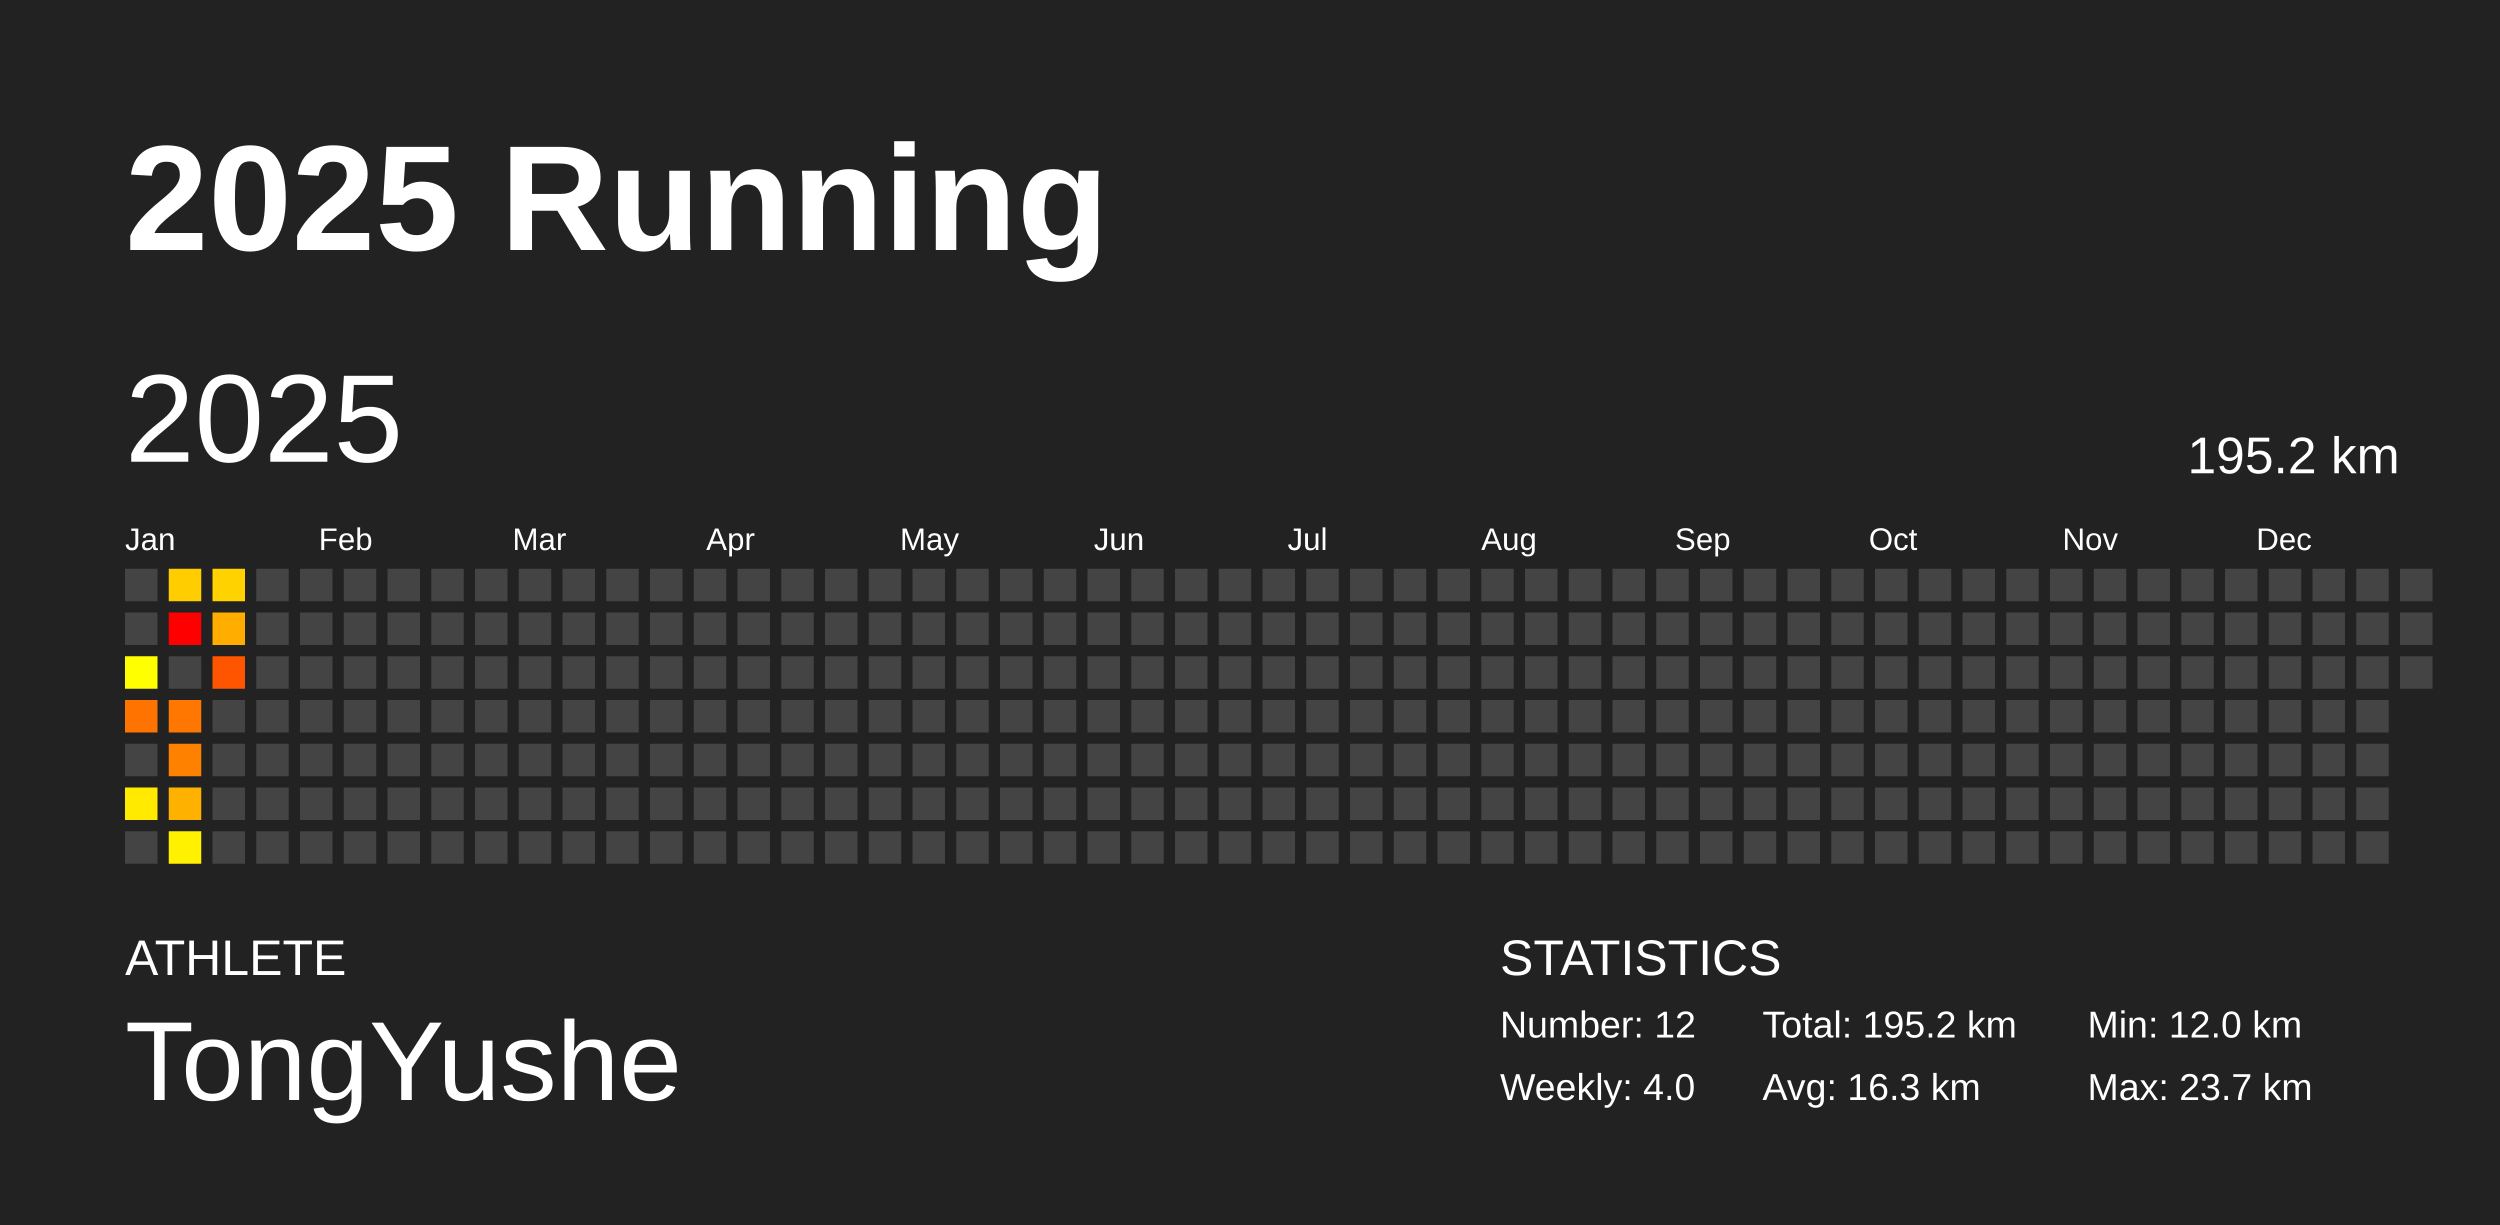
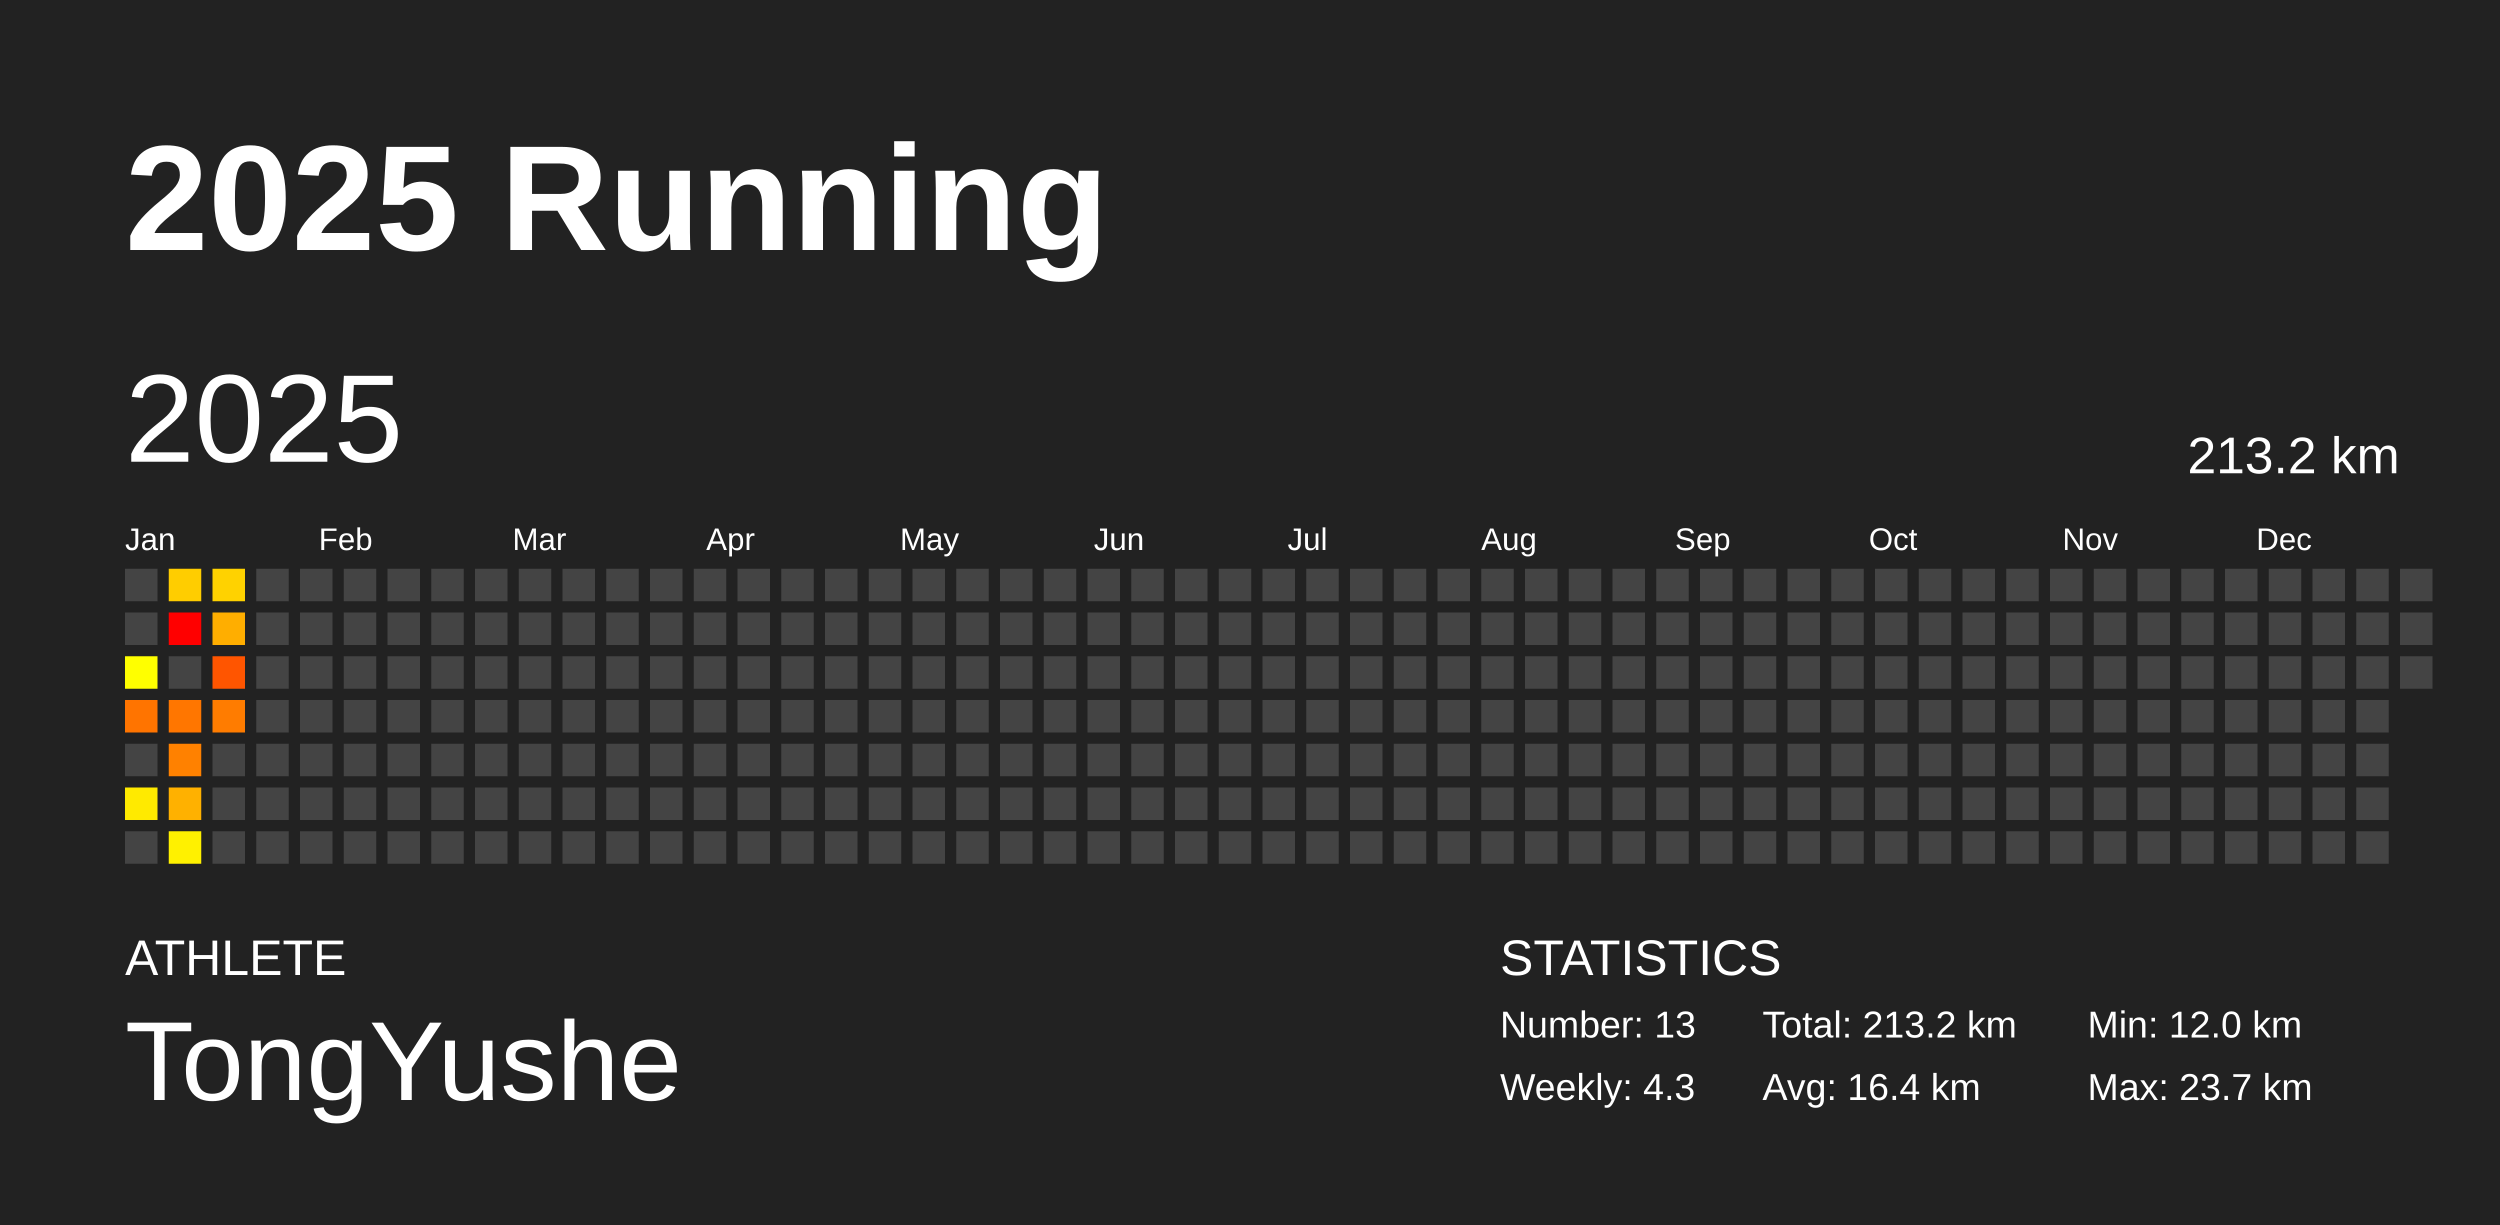
<svg xmlns="http://www.w3.org/2000/svg" baseProfile="full" height="98mm" version="1.1" viewBox="0,0,200,98" width="200mm">
  <defs />
  <rect fill="#222222" height="98" width="200" x="0" y="0" />
  <text fill="#FFFFFF" style="font-size:12px; font-family:Arial; font-weight:bold;" x="10" y="20">2025 Running</text>
  <text fill="#FFFFFF" style="font-size:4px; font-family:Arial" x="10" y="78">ATHLETE</text>
  <text fill="#FFFFFF" style="font-size:9px; font-family:Arial" x="10" y="88">TongYushe</text>
  <text fill="#FFFFFF" style="font-size:4px; font-family:Arial" x="120" y="78">STATISTICS</text>
-   <text fill="#FFFFFF" style="font-size:3px; font-family:Arial" x="120" y="83">Number: 12</text>
-   <text fill="#FFFFFF" style="font-size:3px; font-family:Arial" x="120" y="88">Weekly: 4.0</text>
-   <text fill="#FFFFFF" style="font-size:3px; font-family:Arial" x="141" y="83">Total: 195.2 km</text>
-   <text fill="#FFFFFF" style="font-size:3px; font-family:Arial" x="141" y="88">Avg: 16.3 km</text>
+   <text fill="#FFFFFF" style="font-size:3px; font-family:Arial" x="120" y="83">Number: 13</text>
+   <text fill="#FFFFFF" style="font-size:3px; font-family:Arial" x="120" y="88">Weekly: 4.3</text>
+   <text fill="#FFFFFF" style="font-size:3px; font-family:Arial" x="141" y="83">Total: 213.2 km</text>
+   <text fill="#FFFFFF" style="font-size:3px; font-family:Arial" x="141" y="88">Avg: 16.4 km</text>
  <text fill="#FFFFFF" style="font-size:3px; font-family:Arial" x="167" y="83">Min: 12.0 km</text>
  <text fill="#FFFFFF" style="font-size:3px; font-family:Arial" x="167" y="88">Max: 23.7 km</text>
  <text dominant-baseline="hanging" fill="#FFFFFF" style="font-size:10.0px; font-family:Arial;" x="10" y="30">2025</text>
-   <text dominant-baseline="hanging" fill="#FFFFFF" style="font-size:4.125px; font-family:Arial;" x="175" y="35">195.2 km</text>
+   <text dominant-baseline="hanging" fill="#FFFFFF" style="font-size:4.125px; font-family:Arial;" x="175" y="35">213.2 km</text>
  <text fill="#FFFFFF" style="font-size:2.5px; font-family:Arial" x="10.0" y="44">Jan</text>
  <text fill="#FFFFFF" style="font-size:2.5px; font-family:Arial" x="25.5" y="44">Feb</text>
  <text fill="#FFFFFF" style="font-size:2.5px; font-family:Arial" x="41.0" y="44">Mar</text>
  <text fill="#FFFFFF" style="font-size:2.5px; font-family:Arial" x="56.5" y="44">Apr</text>
  <text fill="#FFFFFF" style="font-size:2.5px; font-family:Arial" x="72.0" y="44">May</text>
  <text fill="#FFFFFF" style="font-size:2.5px; font-family:Arial" x="87.5" y="44">Jun</text>
  <text fill="#FFFFFF" style="font-size:2.5px; font-family:Arial" x="103.0" y="44">Jul</text>
  <text fill="#FFFFFF" style="font-size:2.5px; font-family:Arial" x="118.5" y="44">Aug</text>
  <text fill="#FFFFFF" style="font-size:2.5px; font-family:Arial" x="134.0" y="44">Sep</text>
  <text fill="#FFFFFF" style="font-size:2.5px; font-family:Arial" x="149.5" y="44">Oct</text>
  <text fill="#FFFFFF" style="font-size:2.5px; font-family:Arial" x="165.0" y="44">Nov</text>
  <text fill="#FFFFFF" style="font-size:2.5px; font-family:Arial" x="180.5" y="44">Dec</text>
  <rect fill="#444444" height="2.6" width="2.6" x="10.0" y="45.5" />
  <rect fill="#444444" height="2.6" width="2.6" x="10.0" y="49.0" />
  <rect fill="#ffff00" height="2.6" width="2.6" x="10.0" y="52.5" />
  <rect fill="#ff7400" height="2.6" width="2.6" x="10.0" y="56.0" />
  <rect fill="#444444" height="2.6" width="2.6" x="10.0" y="59.5" />
  <rect fill="#ffea00" height="2.6" width="2.6" x="10.0" y="63.0" />
  <rect fill="#444444" height="2.6" width="2.6" x="10.0" y="66.5" />
  <rect fill="#ffcd00" height="2.6" width="2.6" x="13.5" y="45.5" />
  <rect fill="red" height="2.6" width="2.6" x="13.5" y="49.0" />
  <rect fill="#444444" height="2.6" width="2.6" x="13.5" y="52.5" />
  <rect fill="#ff7600" height="2.6" width="2.6" x="13.5" y="56.0" />
  <rect fill="#ff8100" height="2.6" width="2.6" x="13.5" y="59.5" />
  <rect fill="#ffb100" height="2.6" width="2.6" x="13.5" y="63.0" />
  <rect fill="#fff100" height="2.6" width="2.6" x="13.5" y="66.5" />
  <rect fill="#ffd200" height="2.6" width="2.6" x="17.0" y="45.5" />
  <rect fill="#ffae00" height="2.6" width="2.6" x="17.0" y="49.0" />
  <rect fill="#ff5500" height="2.6" width="2.6" x="17.0" y="52.5" />
-   <rect fill="#444444" height="2.6" width="2.6" x="17.0" y="56.0" />
+   <rect fill="#ff7c00" height="2.6" width="2.6" x="17.0" y="56.0" />
  <rect fill="#444444" height="2.6" width="2.6" x="17.0" y="59.5" />
  <rect fill="#444444" height="2.6" width="2.6" x="17.0" y="63.0" />
  <rect fill="#444444" height="2.6" width="2.6" x="17.0" y="66.5" />
  <rect fill="#444444" height="2.6" width="2.6" x="20.5" y="45.5" />
  <rect fill="#444444" height="2.6" width="2.6" x="20.5" y="49.0" />
  <rect fill="#444444" height="2.6" width="2.6" x="20.5" y="52.5" />
  <rect fill="#444444" height="2.6" width="2.6" x="20.5" y="56.0" />
  <rect fill="#444444" height="2.6" width="2.6" x="20.5" y="59.5" />
  <rect fill="#444444" height="2.6" width="2.6" x="20.5" y="63.0" />
  <rect fill="#444444" height="2.6" width="2.6" x="20.5" y="66.5" />
  <rect fill="#444444" height="2.6" width="2.6" x="24.0" y="45.5" />
  <rect fill="#444444" height="2.6" width="2.6" x="24.0" y="49.0" />
  <rect fill="#444444" height="2.6" width="2.6" x="24.0" y="52.5" />
  <rect fill="#444444" height="2.6" width="2.6" x="24.0" y="56.0" />
  <rect fill="#444444" height="2.6" width="2.6" x="24.0" y="59.5" />
  <rect fill="#444444" height="2.6" width="2.6" x="24.0" y="63.0" />
  <rect fill="#444444" height="2.6" width="2.6" x="24.0" y="66.5" />
  <rect fill="#444444" height="2.6" width="2.6" x="27.5" y="45.5" />
  <rect fill="#444444" height="2.6" width="2.6" x="27.5" y="49.0" />
  <rect fill="#444444" height="2.6" width="2.6" x="27.5" y="52.5" />
  <rect fill="#444444" height="2.6" width="2.6" x="27.5" y="56.0" />
  <rect fill="#444444" height="2.6" width="2.6" x="27.5" y="59.5" />
  <rect fill="#444444" height="2.6" width="2.6" x="27.5" y="63.0" />
  <rect fill="#444444" height="2.6" width="2.6" x="27.5" y="66.5" />
  <rect fill="#444444" height="2.6" width="2.6" x="31.0" y="45.5" />
  <rect fill="#444444" height="2.6" width="2.6" x="31.0" y="49.0" />
  <rect fill="#444444" height="2.6" width="2.6" x="31.0" y="52.5" />
  <rect fill="#444444" height="2.6" width="2.6" x="31.0" y="56.0" />
  <rect fill="#444444" height="2.6" width="2.6" x="31.0" y="59.5" />
  <rect fill="#444444" height="2.6" width="2.6" x="31.0" y="63.0" />
  <rect fill="#444444" height="2.6" width="2.6" x="31.0" y="66.5" />
  <rect fill="#444444" height="2.6" width="2.6" x="34.5" y="45.5" />
  <rect fill="#444444" height="2.6" width="2.6" x="34.5" y="49.0" />
  <rect fill="#444444" height="2.6" width="2.6" x="34.5" y="52.5" />
  <rect fill="#444444" height="2.6" width="2.6" x="34.5" y="56.0" />
  <rect fill="#444444" height="2.6" width="2.6" x="34.5" y="59.5" />
  <rect fill="#444444" height="2.6" width="2.6" x="34.5" y="63.0" />
  <rect fill="#444444" height="2.6" width="2.6" x="34.5" y="66.5" />
  <rect fill="#444444" height="2.6" width="2.6" x="38.0" y="45.5" />
  <rect fill="#444444" height="2.6" width="2.6" x="38.0" y="49.0" />
  <rect fill="#444444" height="2.6" width="2.6" x="38.0" y="52.5" />
  <rect fill="#444444" height="2.6" width="2.6" x="38.0" y="56.0" />
  <rect fill="#444444" height="2.6" width="2.6" x="38.0" y="59.5" />
  <rect fill="#444444" height="2.6" width="2.6" x="38.0" y="63.0" />
  <rect fill="#444444" height="2.6" width="2.6" x="38.0" y="66.5" />
  <rect fill="#444444" height="2.6" width="2.6" x="41.5" y="45.5" />
  <rect fill="#444444" height="2.6" width="2.6" x="41.5" y="49.0" />
  <rect fill="#444444" height="2.6" width="2.6" x="41.5" y="52.5" />
  <rect fill="#444444" height="2.6" width="2.6" x="41.5" y="56.0" />
  <rect fill="#444444" height="2.6" width="2.6" x="41.5" y="59.5" />
  <rect fill="#444444" height="2.6" width="2.6" x="41.5" y="63.0" />
  <rect fill="#444444" height="2.6" width="2.6" x="41.5" y="66.5" />
  <rect fill="#444444" height="2.6" width="2.6" x="45.0" y="45.5" />
  <rect fill="#444444" height="2.6" width="2.6" x="45.0" y="49.0" />
  <rect fill="#444444" height="2.6" width="2.6" x="45.0" y="52.5" />
  <rect fill="#444444" height="2.6" width="2.6" x="45.0" y="56.0" />
  <rect fill="#444444" height="2.6" width="2.6" x="45.0" y="59.5" />
  <rect fill="#444444" height="2.6" width="2.6" x="45.0" y="63.0" />
  <rect fill="#444444" height="2.6" width="2.6" x="45.0" y="66.5" />
  <rect fill="#444444" height="2.6" width="2.6" x="48.5" y="45.5" />
  <rect fill="#444444" height="2.6" width="2.6" x="48.5" y="49.0" />
  <rect fill="#444444" height="2.6" width="2.6" x="48.5" y="52.5" />
  <rect fill="#444444" height="2.6" width="2.6" x="48.5" y="56.0" />
  <rect fill="#444444" height="2.6" width="2.6" x="48.5" y="59.5" />
  <rect fill="#444444" height="2.6" width="2.6" x="48.5" y="63.0" />
  <rect fill="#444444" height="2.6" width="2.6" x="48.5" y="66.5" />
  <rect fill="#444444" height="2.6" width="2.6" x="52.0" y="45.5" />
  <rect fill="#444444" height="2.6" width="2.6" x="52.0" y="49.0" />
  <rect fill="#444444" height="2.6" width="2.6" x="52.0" y="52.5" />
  <rect fill="#444444" height="2.6" width="2.6" x="52.0" y="56.0" />
  <rect fill="#444444" height="2.6" width="2.6" x="52.0" y="59.5" />
  <rect fill="#444444" height="2.6" width="2.6" x="52.0" y="63.0" />
  <rect fill="#444444" height="2.6" width="2.6" x="52.0" y="66.5" />
  <rect fill="#444444" height="2.6" width="2.6" x="55.5" y="45.5" />
  <rect fill="#444444" height="2.6" width="2.6" x="55.5" y="49.0" />
  <rect fill="#444444" height="2.6" width="2.6" x="55.5" y="52.5" />
  <rect fill="#444444" height="2.6" width="2.6" x="55.5" y="56.0" />
  <rect fill="#444444" height="2.6" width="2.6" x="55.5" y="59.5" />
  <rect fill="#444444" height="2.6" width="2.6" x="55.5" y="63.0" />
  <rect fill="#444444" height="2.6" width="2.6" x="55.5" y="66.5" />
  <rect fill="#444444" height="2.6" width="2.6" x="59.0" y="45.5" />
  <rect fill="#444444" height="2.6" width="2.6" x="59.0" y="49.0" />
  <rect fill="#444444" height="2.6" width="2.6" x="59.0" y="52.5" />
  <rect fill="#444444" height="2.6" width="2.6" x="59.0" y="56.0" />
  <rect fill="#444444" height="2.6" width="2.6" x="59.0" y="59.5" />
  <rect fill="#444444" height="2.6" width="2.6" x="59.0" y="63.0" />
  <rect fill="#444444" height="2.6" width="2.6" x="59.0" y="66.5" />
  <rect fill="#444444" height="2.6" width="2.6" x="62.5" y="45.5" />
  <rect fill="#444444" height="2.6" width="2.6" x="62.5" y="49.0" />
  <rect fill="#444444" height="2.6" width="2.6" x="62.5" y="52.5" />
  <rect fill="#444444" height="2.6" width="2.6" x="62.5" y="56.0" />
  <rect fill="#444444" height="2.6" width="2.6" x="62.5" y="59.5" />
  <rect fill="#444444" height="2.6" width="2.6" x="62.5" y="63.0" />
  <rect fill="#444444" height="2.6" width="2.6" x="62.5" y="66.5" />
  <rect fill="#444444" height="2.6" width="2.6" x="66.0" y="45.5" />
  <rect fill="#444444" height="2.6" width="2.6" x="66.0" y="49.0" />
  <rect fill="#444444" height="2.6" width="2.6" x="66.0" y="52.5" />
  <rect fill="#444444" height="2.6" width="2.6" x="66.0" y="56.0" />
  <rect fill="#444444" height="2.6" width="2.6" x="66.0" y="59.5" />
  <rect fill="#444444" height="2.6" width="2.6" x="66.0" y="63.0" />
  <rect fill="#444444" height="2.6" width="2.6" x="66.0" y="66.5" />
  <rect fill="#444444" height="2.6" width="2.6" x="69.5" y="45.5" />
  <rect fill="#444444" height="2.6" width="2.6" x="69.5" y="49.0" />
  <rect fill="#444444" height="2.6" width="2.6" x="69.5" y="52.5" />
  <rect fill="#444444" height="2.6" width="2.6" x="69.5" y="56.0" />
  <rect fill="#444444" height="2.6" width="2.6" x="69.5" y="59.5" />
  <rect fill="#444444" height="2.6" width="2.6" x="69.5" y="63.0" />
  <rect fill="#444444" height="2.6" width="2.6" x="69.5" y="66.5" />
  <rect fill="#444444" height="2.6" width="2.6" x="73.0" y="45.5" />
  <rect fill="#444444" height="2.6" width="2.6" x="73.0" y="49.0" />
  <rect fill="#444444" height="2.6" width="2.6" x="73.0" y="52.5" />
  <rect fill="#444444" height="2.6" width="2.6" x="73.0" y="56.0" />
  <rect fill="#444444" height="2.6" width="2.6" x="73.0" y="59.5" />
  <rect fill="#444444" height="2.6" width="2.6" x="73.0" y="63.0" />
  <rect fill="#444444" height="2.6" width="2.6" x="73.0" y="66.5" />
  <rect fill="#444444" height="2.6" width="2.6" x="76.5" y="45.5" />
  <rect fill="#444444" height="2.6" width="2.6" x="76.5" y="49.0" />
  <rect fill="#444444" height="2.6" width="2.6" x="76.5" y="52.5" />
  <rect fill="#444444" height="2.6" width="2.6" x="76.5" y="56.0" />
  <rect fill="#444444" height="2.6" width="2.6" x="76.5" y="59.5" />
  <rect fill="#444444" height="2.6" width="2.6" x="76.5" y="63.0" />
  <rect fill="#444444" height="2.6" width="2.6" x="76.5" y="66.5" />
  <rect fill="#444444" height="2.6" width="2.6" x="80.0" y="45.5" />
  <rect fill="#444444" height="2.6" width="2.6" x="80.0" y="49.0" />
  <rect fill="#444444" height="2.6" width="2.6" x="80.0" y="52.5" />
  <rect fill="#444444" height="2.6" width="2.6" x="80.0" y="56.0" />
  <rect fill="#444444" height="2.6" width="2.6" x="80.0" y="59.5" />
  <rect fill="#444444" height="2.6" width="2.6" x="80.0" y="63.0" />
  <rect fill="#444444" height="2.6" width="2.6" x="80.0" y="66.5" />
  <rect fill="#444444" height="2.6" width="2.6" x="83.5" y="45.5" />
  <rect fill="#444444" height="2.6" width="2.6" x="83.5" y="49.0" />
  <rect fill="#444444" height="2.6" width="2.6" x="83.5" y="52.5" />
  <rect fill="#444444" height="2.6" width="2.6" x="83.5" y="56.0" />
  <rect fill="#444444" height="2.6" width="2.6" x="83.5" y="59.5" />
  <rect fill="#444444" height="2.6" width="2.6" x="83.5" y="63.0" />
  <rect fill="#444444" height="2.6" width="2.6" x="83.5" y="66.5" />
  <rect fill="#444444" height="2.6" width="2.6" x="87.0" y="45.5" />
  <rect fill="#444444" height="2.6" width="2.6" x="87.0" y="49.0" />
  <rect fill="#444444" height="2.6" width="2.6" x="87.0" y="52.5" />
  <rect fill="#444444" height="2.6" width="2.6" x="87.0" y="56.0" />
  <rect fill="#444444" height="2.6" width="2.6" x="87.0" y="59.5" />
  <rect fill="#444444" height="2.6" width="2.6" x="87.0" y="63.0" />
  <rect fill="#444444" height="2.6" width="2.6" x="87.0" y="66.5" />
  <rect fill="#444444" height="2.6" width="2.6" x="90.5" y="45.5" />
  <rect fill="#444444" height="2.6" width="2.6" x="90.5" y="49.0" />
  <rect fill="#444444" height="2.6" width="2.6" x="90.5" y="52.5" />
  <rect fill="#444444" height="2.6" width="2.6" x="90.5" y="56.0" />
  <rect fill="#444444" height="2.6" width="2.6" x="90.5" y="59.5" />
  <rect fill="#444444" height="2.6" width="2.6" x="90.5" y="63.0" />
  <rect fill="#444444" height="2.6" width="2.6" x="90.5" y="66.5" />
  <rect fill="#444444" height="2.6" width="2.6" x="94.0" y="45.5" />
  <rect fill="#444444" height="2.6" width="2.6" x="94.0" y="49.0" />
  <rect fill="#444444" height="2.6" width="2.6" x="94.0" y="52.5" />
  <rect fill="#444444" height="2.6" width="2.6" x="94.0" y="56.0" />
  <rect fill="#444444" height="2.6" width="2.6" x="94.0" y="59.5" />
  <rect fill="#444444" height="2.6" width="2.6" x="94.0" y="63.0" />
  <rect fill="#444444" height="2.6" width="2.6" x="94.0" y="66.5" />
  <rect fill="#444444" height="2.6" width="2.6" x="97.5" y="45.5" />
  <rect fill="#444444" height="2.6" width="2.6" x="97.5" y="49.0" />
  <rect fill="#444444" height="2.6" width="2.6" x="97.5" y="52.5" />
  <rect fill="#444444" height="2.6" width="2.6" x="97.5" y="56.0" />
  <rect fill="#444444" height="2.6" width="2.6" x="97.5" y="59.5" />
  <rect fill="#444444" height="2.6" width="2.6" x="97.5" y="63.0" />
  <rect fill="#444444" height="2.6" width="2.6" x="97.5" y="66.5" />
  <rect fill="#444444" height="2.6" width="2.6" x="101.0" y="45.5" />
  <rect fill="#444444" height="2.6" width="2.6" x="101.0" y="49.0" />
  <rect fill="#444444" height="2.6" width="2.6" x="101.0" y="52.5" />
  <rect fill="#444444" height="2.6" width="2.6" x="101.0" y="56.0" />
  <rect fill="#444444" height="2.6" width="2.6" x="101.0" y="59.5" />
  <rect fill="#444444" height="2.6" width="2.6" x="101.0" y="63.0" />
  <rect fill="#444444" height="2.6" width="2.6" x="101.0" y="66.5" />
  <rect fill="#444444" height="2.6" width="2.6" x="104.5" y="45.5" />
  <rect fill="#444444" height="2.6" width="2.6" x="104.5" y="49.0" />
  <rect fill="#444444" height="2.6" width="2.6" x="104.5" y="52.5" />
  <rect fill="#444444" height="2.6" width="2.6" x="104.5" y="56.0" />
  <rect fill="#444444" height="2.6" width="2.6" x="104.5" y="59.5" />
  <rect fill="#444444" height="2.6" width="2.6" x="104.5" y="63.0" />
  <rect fill="#444444" height="2.6" width="2.6" x="104.5" y="66.5" />
  <rect fill="#444444" height="2.6" width="2.6" x="108.0" y="45.5" />
  <rect fill="#444444" height="2.6" width="2.6" x="108.0" y="49.0" />
  <rect fill="#444444" height="2.6" width="2.6" x="108.0" y="52.5" />
  <rect fill="#444444" height="2.6" width="2.6" x="108.0" y="56.0" />
  <rect fill="#444444" height="2.6" width="2.6" x="108.0" y="59.5" />
  <rect fill="#444444" height="2.6" width="2.6" x="108.0" y="63.0" />
  <rect fill="#444444" height="2.6" width="2.6" x="108.0" y="66.5" />
  <rect fill="#444444" height="2.6" width="2.6" x="111.5" y="45.5" />
  <rect fill="#444444" height="2.6" width="2.6" x="111.5" y="49.0" />
  <rect fill="#444444" height="2.6" width="2.6" x="111.5" y="52.5" />
  <rect fill="#444444" height="2.6" width="2.6" x="111.5" y="56.0" />
  <rect fill="#444444" height="2.6" width="2.6" x="111.5" y="59.5" />
  <rect fill="#444444" height="2.6" width="2.6" x="111.5" y="63.0" />
  <rect fill="#444444" height="2.6" width="2.6" x="111.5" y="66.5" />
  <rect fill="#444444" height="2.6" width="2.6" x="115.0" y="45.5" />
  <rect fill="#444444" height="2.6" width="2.6" x="115.0" y="49.0" />
  <rect fill="#444444" height="2.6" width="2.6" x="115.0" y="52.5" />
  <rect fill="#444444" height="2.6" width="2.6" x="115.0" y="56.0" />
  <rect fill="#444444" height="2.6" width="2.6" x="115.0" y="59.5" />
  <rect fill="#444444" height="2.6" width="2.6" x="115.0" y="63.0" />
  <rect fill="#444444" height="2.6" width="2.6" x="115.0" y="66.5" />
  <rect fill="#444444" height="2.6" width="2.6" x="118.5" y="45.5" />
  <rect fill="#444444" height="2.6" width="2.6" x="118.5" y="49.0" />
  <rect fill="#444444" height="2.6" width="2.6" x="118.5" y="52.5" />
  <rect fill="#444444" height="2.6" width="2.6" x="118.5" y="56.0" />
  <rect fill="#444444" height="2.6" width="2.6" x="118.5" y="59.5" />
  <rect fill="#444444" height="2.6" width="2.6" x="118.5" y="63.0" />
  <rect fill="#444444" height="2.6" width="2.6" x="118.5" y="66.5" />
  <rect fill="#444444" height="2.6" width="2.6" x="122.0" y="45.5" />
  <rect fill="#444444" height="2.6" width="2.6" x="122.0" y="49.0" />
  <rect fill="#444444" height="2.6" width="2.6" x="122.0" y="52.5" />
  <rect fill="#444444" height="2.6" width="2.6" x="122.0" y="56.0" />
  <rect fill="#444444" height="2.6" width="2.6" x="122.0" y="59.5" />
  <rect fill="#444444" height="2.6" width="2.6" x="122.0" y="63.0" />
  <rect fill="#444444" height="2.6" width="2.6" x="122.0" y="66.5" />
  <rect fill="#444444" height="2.6" width="2.6" x="125.5" y="45.5" />
  <rect fill="#444444" height="2.6" width="2.6" x="125.5" y="49.0" />
  <rect fill="#444444" height="2.6" width="2.6" x="125.5" y="52.5" />
  <rect fill="#444444" height="2.6" width="2.6" x="125.5" y="56.0" />
  <rect fill="#444444" height="2.6" width="2.6" x="125.5" y="59.5" />
  <rect fill="#444444" height="2.6" width="2.6" x="125.5" y="63.0" />
  <rect fill="#444444" height="2.6" width="2.6" x="125.5" y="66.5" />
  <rect fill="#444444" height="2.6" width="2.6" x="129.0" y="45.5" />
  <rect fill="#444444" height="2.6" width="2.6" x="129.0" y="49.0" />
  <rect fill="#444444" height="2.6" width="2.6" x="129.0" y="52.5" />
  <rect fill="#444444" height="2.6" width="2.6" x="129.0" y="56.0" />
  <rect fill="#444444" height="2.6" width="2.6" x="129.0" y="59.5" />
  <rect fill="#444444" height="2.6" width="2.6" x="129.0" y="63.0" />
  <rect fill="#444444" height="2.6" width="2.6" x="129.0" y="66.5" />
  <rect fill="#444444" height="2.6" width="2.6" x="132.5" y="45.5" />
  <rect fill="#444444" height="2.6" width="2.6" x="132.5" y="49.0" />
  <rect fill="#444444" height="2.6" width="2.6" x="132.5" y="52.5" />
  <rect fill="#444444" height="2.6" width="2.6" x="132.5" y="56.0" />
  <rect fill="#444444" height="2.6" width="2.6" x="132.5" y="59.5" />
  <rect fill="#444444" height="2.6" width="2.6" x="132.5" y="63.0" />
  <rect fill="#444444" height="2.6" width="2.6" x="132.5" y="66.5" />
  <rect fill="#444444" height="2.6" width="2.6" x="136.0" y="45.5" />
  <rect fill="#444444" height="2.6" width="2.6" x="136.0" y="49.0" />
  <rect fill="#444444" height="2.6" width="2.6" x="136.0" y="52.5" />
  <rect fill="#444444" height="2.6" width="2.6" x="136.0" y="56.0" />
  <rect fill="#444444" height="2.6" width="2.6" x="136.0" y="59.5" />
  <rect fill="#444444" height="2.6" width="2.6" x="136.0" y="63.0" />
  <rect fill="#444444" height="2.6" width="2.6" x="136.0" y="66.5" />
  <rect fill="#444444" height="2.6" width="2.6" x="139.5" y="45.5" />
  <rect fill="#444444" height="2.6" width="2.6" x="139.5" y="49.0" />
  <rect fill="#444444" height="2.6" width="2.6" x="139.5" y="52.5" />
  <rect fill="#444444" height="2.6" width="2.6" x="139.5" y="56.0" />
  <rect fill="#444444" height="2.6" width="2.6" x="139.5" y="59.5" />
  <rect fill="#444444" height="2.6" width="2.6" x="139.5" y="63.0" />
  <rect fill="#444444" height="2.6" width="2.6" x="139.5" y="66.5" />
  <rect fill="#444444" height="2.6" width="2.6" x="143.0" y="45.5" />
  <rect fill="#444444" height="2.6" width="2.6" x="143.0" y="49.0" />
  <rect fill="#444444" height="2.6" width="2.6" x="143.0" y="52.5" />
  <rect fill="#444444" height="2.6" width="2.6" x="143.0" y="56.0" />
  <rect fill="#444444" height="2.6" width="2.6" x="143.0" y="59.5" />
  <rect fill="#444444" height="2.6" width="2.6" x="143.0" y="63.0" />
  <rect fill="#444444" height="2.6" width="2.6" x="143.0" y="66.5" />
  <rect fill="#444444" height="2.6" width="2.6" x="146.5" y="45.5" />
  <rect fill="#444444" height="2.6" width="2.6" x="146.5" y="49.0" />
  <rect fill="#444444" height="2.6" width="2.6" x="146.5" y="52.5" />
  <rect fill="#444444" height="2.6" width="2.6" x="146.5" y="56.0" />
  <rect fill="#444444" height="2.6" width="2.6" x="146.5" y="59.5" />
  <rect fill="#444444" height="2.6" width="2.6" x="146.5" y="63.0" />
  <rect fill="#444444" height="2.6" width="2.6" x="146.5" y="66.5" />
  <rect fill="#444444" height="2.6" width="2.6" x="150.0" y="45.5" />
  <rect fill="#444444" height="2.6" width="2.6" x="150.0" y="49.0" />
  <rect fill="#444444" height="2.6" width="2.6" x="150.0" y="52.5" />
  <rect fill="#444444" height="2.6" width="2.6" x="150.0" y="56.0" />
  <rect fill="#444444" height="2.6" width="2.6" x="150.0" y="59.5" />
  <rect fill="#444444" height="2.6" width="2.6" x="150.0" y="63.0" />
  <rect fill="#444444" height="2.6" width="2.6" x="150.0" y="66.5" />
  <rect fill="#444444" height="2.6" width="2.6" x="153.5" y="45.5" />
  <rect fill="#444444" height="2.6" width="2.6" x="153.5" y="49.0" />
  <rect fill="#444444" height="2.6" width="2.6" x="153.5" y="52.5" />
  <rect fill="#444444" height="2.6" width="2.6" x="153.5" y="56.0" />
  <rect fill="#444444" height="2.6" width="2.6" x="153.5" y="59.5" />
  <rect fill="#444444" height="2.6" width="2.6" x="153.5" y="63.0" />
  <rect fill="#444444" height="2.6" width="2.6" x="153.5" y="66.5" />
  <rect fill="#444444" height="2.6" width="2.6" x="157.0" y="45.5" />
  <rect fill="#444444" height="2.6" width="2.6" x="157.0" y="49.0" />
  <rect fill="#444444" height="2.6" width="2.6" x="157.0" y="52.5" />
  <rect fill="#444444" height="2.6" width="2.6" x="157.0" y="56.0" />
  <rect fill="#444444" height="2.6" width="2.6" x="157.0" y="59.5" />
  <rect fill="#444444" height="2.6" width="2.6" x="157.0" y="63.0" />
  <rect fill="#444444" height="2.6" width="2.6" x="157.0" y="66.5" />
  <rect fill="#444444" height="2.6" width="2.6" x="160.5" y="45.5" />
  <rect fill="#444444" height="2.6" width="2.6" x="160.5" y="49.0" />
  <rect fill="#444444" height="2.6" width="2.6" x="160.5" y="52.5" />
  <rect fill="#444444" height="2.6" width="2.6" x="160.5" y="56.0" />
  <rect fill="#444444" height="2.6" width="2.6" x="160.5" y="59.5" />
  <rect fill="#444444" height="2.6" width="2.6" x="160.5" y="63.0" />
  <rect fill="#444444" height="2.6" width="2.6" x="160.5" y="66.5" />
  <rect fill="#444444" height="2.6" width="2.6" x="164.0" y="45.5" />
  <rect fill="#444444" height="2.6" width="2.6" x="164.0" y="49.0" />
  <rect fill="#444444" height="2.6" width="2.6" x="164.0" y="52.5" />
  <rect fill="#444444" height="2.6" width="2.6" x="164.0" y="56.0" />
  <rect fill="#444444" height="2.6" width="2.6" x="164.0" y="59.5" />
  <rect fill="#444444" height="2.6" width="2.6" x="164.0" y="63.0" />
  <rect fill="#444444" height="2.6" width="2.6" x="164.0" y="66.5" />
  <rect fill="#444444" height="2.6" width="2.6" x="167.5" y="45.5" />
  <rect fill="#444444" height="2.6" width="2.6" x="167.5" y="49.0" />
  <rect fill="#444444" height="2.6" width="2.6" x="167.5" y="52.5" />
  <rect fill="#444444" height="2.6" width="2.6" x="167.5" y="56.0" />
  <rect fill="#444444" height="2.6" width="2.6" x="167.5" y="59.5" />
  <rect fill="#444444" height="2.6" width="2.6" x="167.5" y="63.0" />
  <rect fill="#444444" height="2.6" width="2.6" x="167.5" y="66.5" />
  <rect fill="#444444" height="2.6" width="2.6" x="171.0" y="45.5" />
  <rect fill="#444444" height="2.6" width="2.6" x="171.0" y="49.0" />
  <rect fill="#444444" height="2.6" width="2.6" x="171.0" y="52.5" />
  <rect fill="#444444" height="2.6" width="2.6" x="171.0" y="56.0" />
  <rect fill="#444444" height="2.6" width="2.6" x="171.0" y="59.5" />
  <rect fill="#444444" height="2.6" width="2.6" x="171.0" y="63.0" />
  <rect fill="#444444" height="2.6" width="2.6" x="171.0" y="66.5" />
  <rect fill="#444444" height="2.6" width="2.6" x="174.5" y="45.5" />
  <rect fill="#444444" height="2.6" width="2.6" x="174.5" y="49.0" />
  <rect fill="#444444" height="2.6" width="2.6" x="174.5" y="52.5" />
  <rect fill="#444444" height="2.6" width="2.6" x="174.5" y="56.0" />
  <rect fill="#444444" height="2.6" width="2.6" x="174.5" y="59.5" />
  <rect fill="#444444" height="2.6" width="2.6" x="174.5" y="63.0" />
  <rect fill="#444444" height="2.6" width="2.6" x="174.5" y="66.5" />
  <rect fill="#444444" height="2.6" width="2.6" x="178.0" y="45.5" />
  <rect fill="#444444" height="2.6" width="2.6" x="178.0" y="49.0" />
  <rect fill="#444444" height="2.6" width="2.6" x="178.0" y="52.5" />
  <rect fill="#444444" height="2.6" width="2.6" x="178.0" y="56.0" />
  <rect fill="#444444" height="2.6" width="2.6" x="178.0" y="59.5" />
  <rect fill="#444444" height="2.6" width="2.6" x="178.0" y="63.0" />
  <rect fill="#444444" height="2.6" width="2.6" x="178.0" y="66.5" />
  <rect fill="#444444" height="2.6" width="2.6" x="181.5" y="45.5" />
  <rect fill="#444444" height="2.6" width="2.6" x="181.5" y="49.0" />
  <rect fill="#444444" height="2.6" width="2.6" x="181.5" y="52.5" />
  <rect fill="#444444" height="2.6" width="2.6" x="181.5" y="56.0" />
  <rect fill="#444444" height="2.6" width="2.6" x="181.5" y="59.5" />
  <rect fill="#444444" height="2.6" width="2.6" x="181.5" y="63.0" />
  <rect fill="#444444" height="2.6" width="2.6" x="181.5" y="66.5" />
  <rect fill="#444444" height="2.6" width="2.6" x="185.0" y="45.5" />
  <rect fill="#444444" height="2.6" width="2.6" x="185.0" y="49.0" />
  <rect fill="#444444" height="2.6" width="2.6" x="185.0" y="52.5" />
  <rect fill="#444444" height="2.6" width="2.6" x="185.0" y="56.0" />
  <rect fill="#444444" height="2.6" width="2.6" x="185.0" y="59.5" />
  <rect fill="#444444" height="2.6" width="2.6" x="185.0" y="63.0" />
  <rect fill="#444444" height="2.6" width="2.6" x="185.0" y="66.5" />
  <rect fill="#444444" height="2.6" width="2.6" x="188.5" y="45.5" />
  <rect fill="#444444" height="2.6" width="2.6" x="188.5" y="49.0" />
  <rect fill="#444444" height="2.6" width="2.6" x="188.5" y="52.5" />
  <rect fill="#444444" height="2.6" width="2.6" x="188.5" y="56.0" />
  <rect fill="#444444" height="2.6" width="2.6" x="188.5" y="59.5" />
  <rect fill="#444444" height="2.6" width="2.6" x="188.5" y="63.0" />
  <rect fill="#444444" height="2.6" width="2.6" x="188.5" y="66.5" />
  <rect fill="#444444" height="2.6" width="2.6" x="192.0" y="45.5" />
  <rect fill="#444444" height="2.6" width="2.6" x="192.0" y="49.0" />
  <rect fill="#444444" height="2.6" width="2.6" x="192.0" y="52.5" />
</svg>
